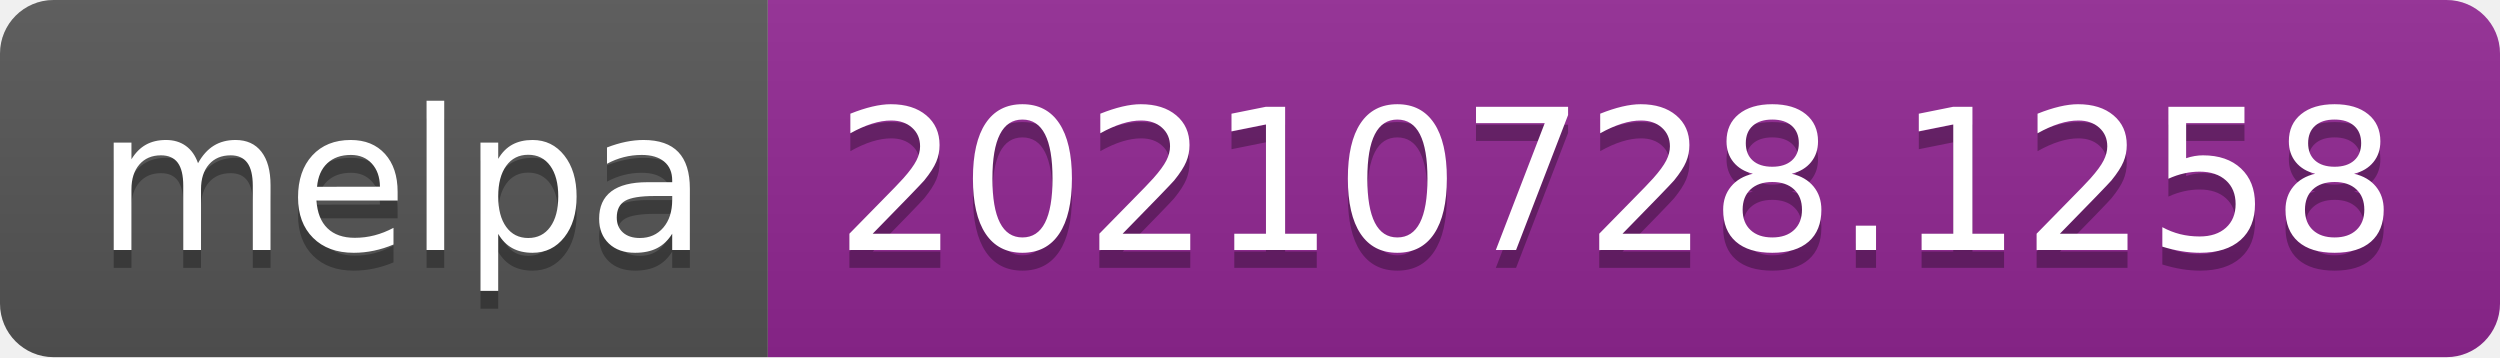
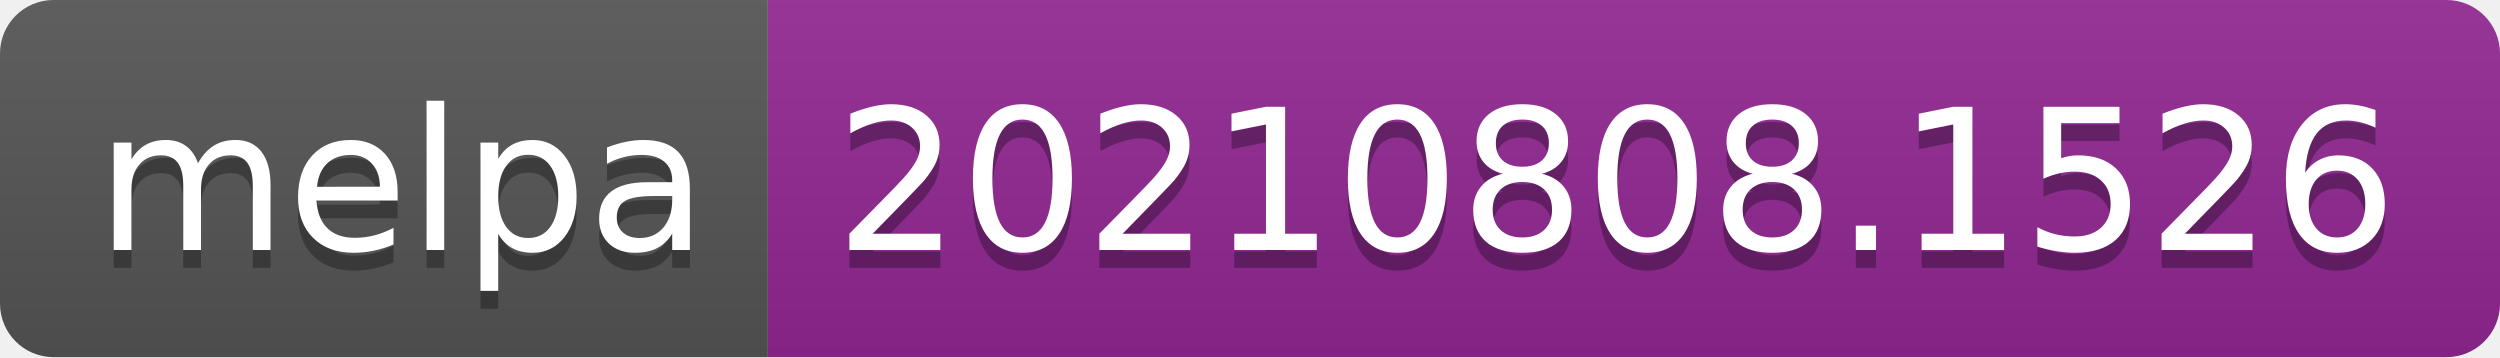
- <svg xmlns="http://www.w3.org/2000/svg" width="140" height="20" role="img" aria-label="melpa: 20210728.1258">
+ <svg xmlns="http://www.w3.org/2000/svg" width="140" height="20" role="img" aria-label="melpa: 20210808.1526">
  <linearGradient id="s" x2="0" y2="100%">
    <stop offset="0" stop-color="#bbb" stop-opacity=".1" />
    <stop offset="1" stop-opacity=".1" />
  </linearGradient>
  <clipPath id="r">
    <rect width="140" height="20" rx="3" fill="#fff" />
  </clipPath>
  <g clip-path="url(#r)">
    <rect width="43" height="20" fill="#555" />
    <rect x="43" width="97" height="20" fill="#922793" />
    <rect width="140" height="20" fill="url(#s)" />
  </g>
  <g fill="#fff" text-anchor="middle" font-family="Verdana,Geneva,DejaVu Sans,sans-serif" text-rendering="geometricPrecision" font-size="110">
    <text aria-hidden="true" x="225" y="150" fill="#010101" fill-opacity=".3" transform="scale(.1)" textLength="330">melpa</text>
    <text x="225" y="140" transform="scale(.1)" fill="#fff" textLength="330">melpa</text>
-     <text aria-hidden="true" x="905" y="150" fill="#010101" fill-opacity=".3" transform="scale(.1)" textLength="870">20210728.1258</text>
-     <text x="905" y="140" transform="scale(.1)" fill="#fff" textLength="870">20210728.1258</text>
+     <text aria-hidden="true" x="905" y="150" fill="#010101" fill-opacity=".3" transform="scale(.1)" textLength="870">20210808.1526</text>
+     <text x="905" y="140" transform="scale(.1)" fill="#fff" textLength="870">20210808.1526</text>
  </g>
</svg>
